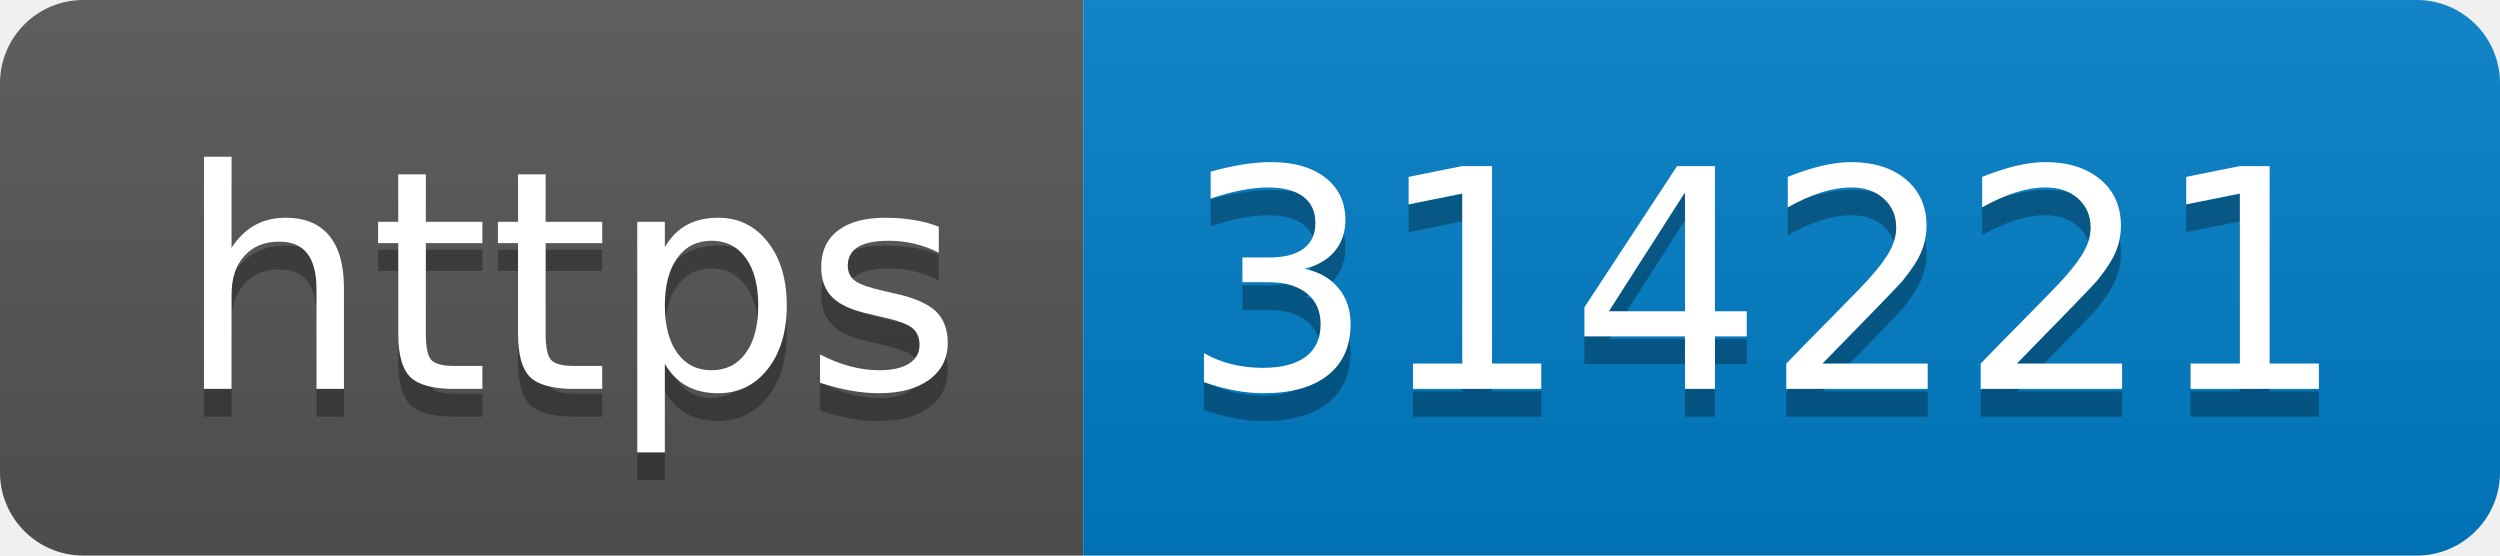
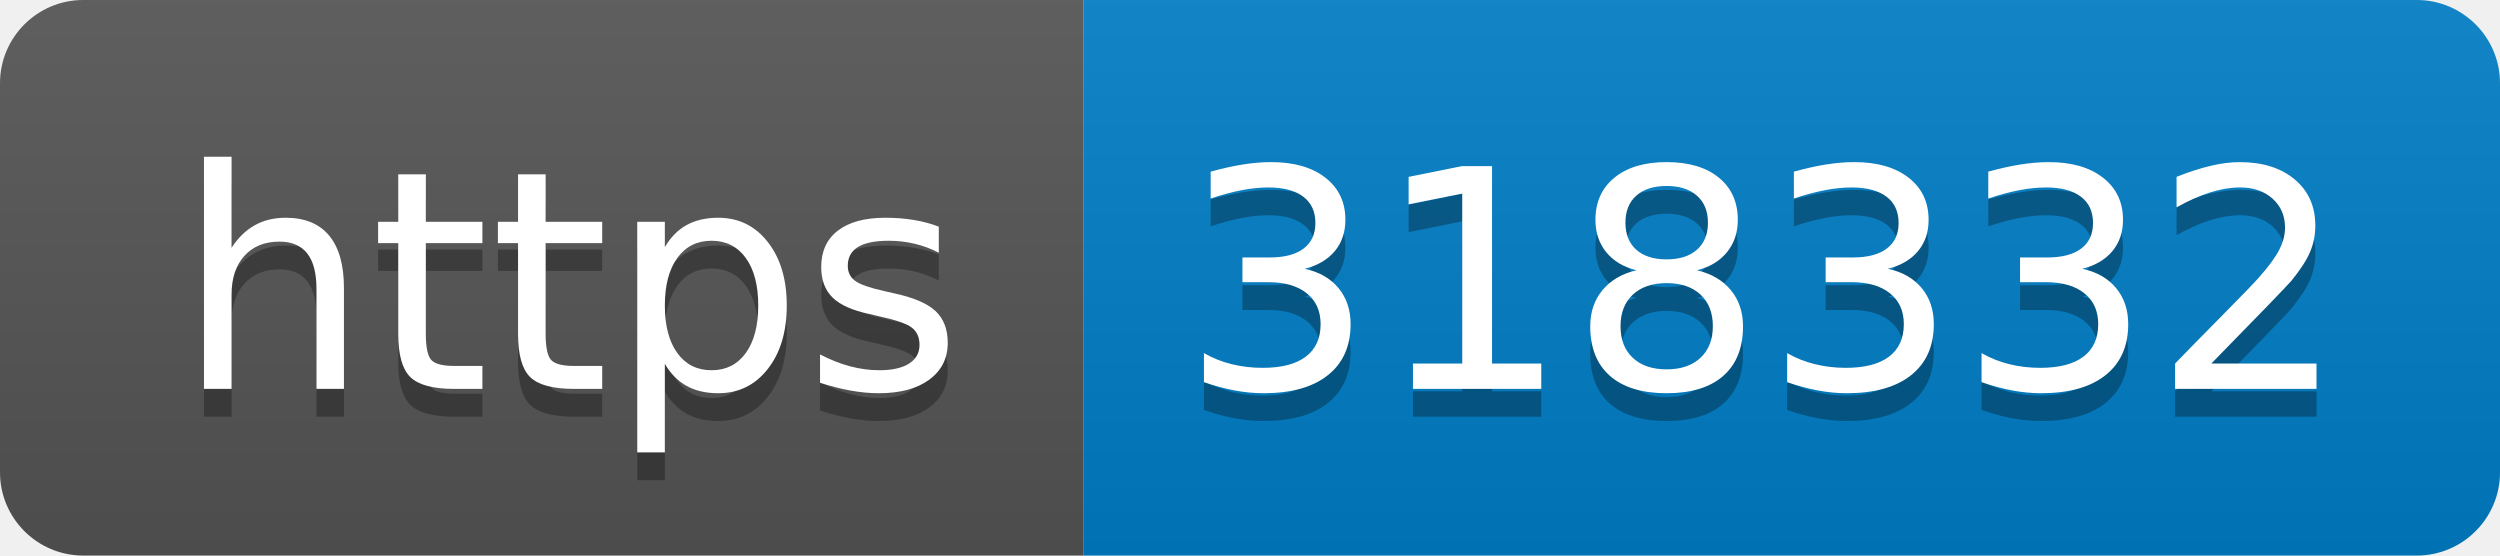
- <svg xmlns="http://www.w3.org/2000/svg" width="90" height="20" role="img" aria-label="https: 314221">
+ <svg xmlns="http://www.w3.org/2000/svg" width="90" height="20" role="img" aria-label="https: 318332">
  <linearGradient id="s" x2="0" y2="100%">
    <stop offset="0" stop-color="#bbb" stop-opacity=".1" />
    <stop offset="1" stop-opacity=".1" />
  </linearGradient>
  <clipPath id="r">
    <rect width="90" height="20" rx="3" fill="#fff" />
  </clipPath>
  <g clip-path="url(#r)">
    <rect width="39" height="20" fill="#555" />
    <rect x="39" width="51" height="20" fill="#007ec6" />
    <rect width="90" height="20" fill="url(#s)" />
  </g>
  <g fill="#fff" text-anchor="middle" font-family="Verdana,Geneva,DejaVu Sans,sans-serif" text-rendering="geometricPrecision" font-size="110">
    <text aria-hidden="true" x="205" y="150" fill="#010101" fill-opacity=".3" transform="scale(.1)" textLength="290">https</text>
    <text x="205" y="140" transform="scale(.1)" fill="#fff" textLength="290">https</text>
-     <text aria-hidden="true" x="635" y="150" fill="#010101" fill-opacity=".3" transform="scale(.1)" textLength="410">314221</text>
-     <text x="635" y="140" transform="scale(.1)" fill="#fff" textLength="410">314221</text>
+     <text aria-hidden="true" x="635" y="150" fill="#010101" fill-opacity=".3" transform="scale(.1)" textLength="410">318332</text>
+     <text x="635" y="140" transform="scale(.1)" fill="#fff" textLength="410">318332</text>
  </g>
</svg>
